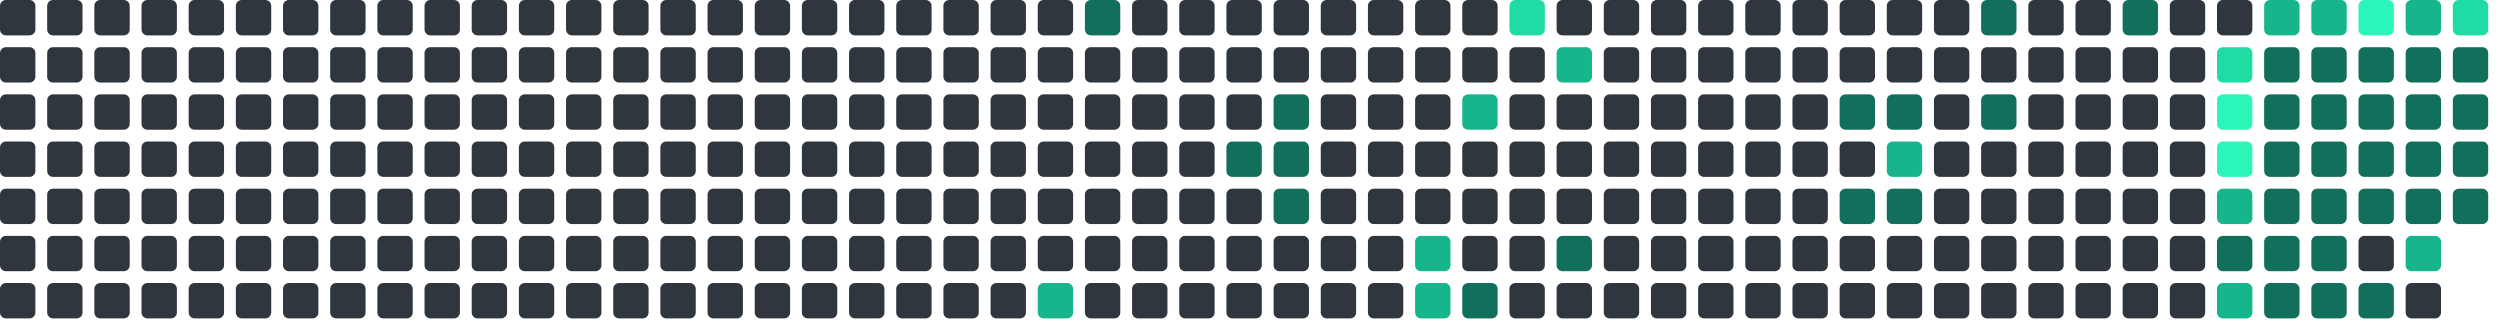
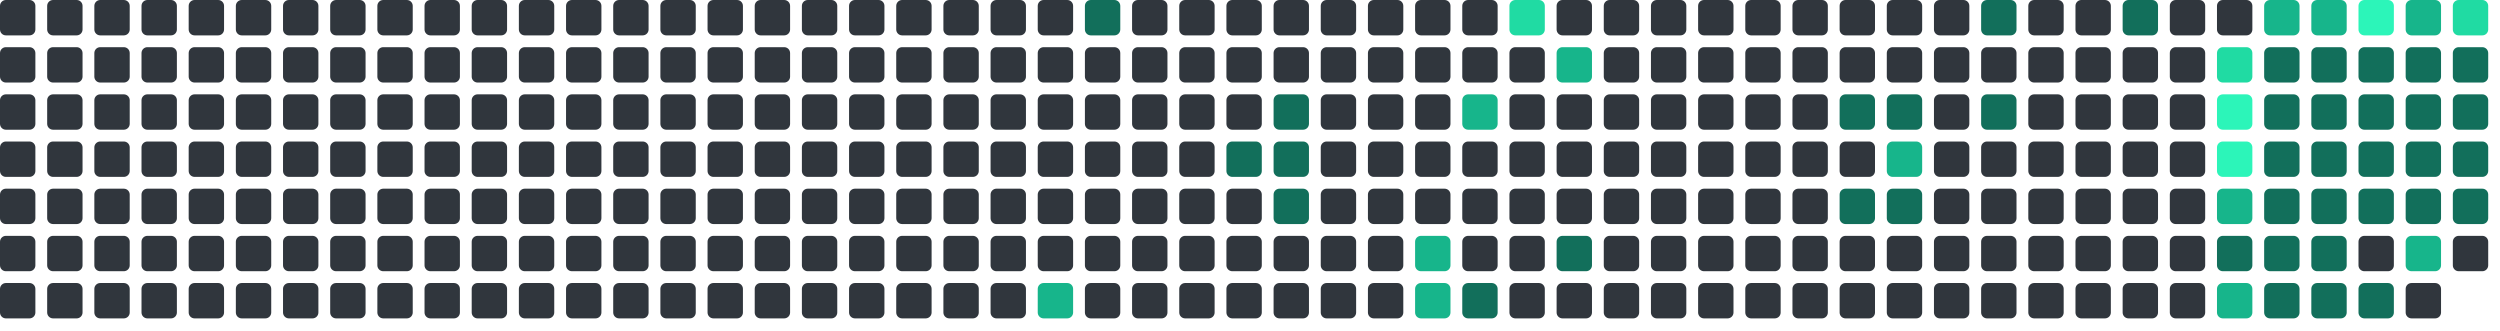
<svg xmlns="http://www.w3.org/2000/svg" viewBox="0 0 848 112" width="848" height="112">
  <rect x="0" y="0" width="12" height="12" rx="2" fill="#30363d" />
  <rect x="0" y="16" width="12" height="12" rx="2" fill="#30363d" />
  <rect x="0" y="32" width="12" height="12" rx="2" fill="#30363d" />
  <rect x="0" y="48" width="12" height="12" rx="2" fill="#30363d" />
  <rect x="0" y="64" width="12" height="12" rx="2" fill="#30363d" />
  <rect x="0" y="80" width="12" height="12" rx="2" fill="#30363d" />
  <rect x="0" y="96" width="12" height="12" rx="2" fill="#30363d" />
  <rect x="16" y="0" width="12" height="12" rx="2" fill="#30363d" />
  <rect x="16" y="16" width="12" height="12" rx="2" fill="#30363d" />
  <rect x="16" y="32" width="12" height="12" rx="2" fill="#30363d" />
  <rect x="16" y="48" width="12" height="12" rx="2" fill="#30363d" />
  <rect x="16" y="64" width="12" height="12" rx="2" fill="#30363d" />
  <rect x="16" y="80" width="12" height="12" rx="2" fill="#30363d" />
  <rect x="16" y="96" width="12" height="12" rx="2" fill="#30363d" />
  <rect x="32" y="0" width="12" height="12" rx="2" fill="#30363d" />
  <rect x="32" y="16" width="12" height="12" rx="2" fill="#30363d" />
  <rect x="32" y="32" width="12" height="12" rx="2" fill="#30363d" />
  <rect x="32" y="48" width="12" height="12" rx="2" fill="#30363d" />
  <rect x="32" y="64" width="12" height="12" rx="2" fill="#30363d" />
  <rect x="32" y="80" width="12" height="12" rx="2" fill="#30363d" />
  <rect x="32" y="96" width="12" height="12" rx="2" fill="#30363d" />
  <rect x="48" y="0" width="12" height="12" rx="2" fill="#30363d" />
  <rect x="48" y="16" width="12" height="12" rx="2" fill="#30363d" />
  <rect x="48" y="32" width="12" height="12" rx="2" fill="#30363d" />
  <rect x="48" y="48" width="12" height="12" rx="2" fill="#30363d" />
  <rect x="48" y="64" width="12" height="12" rx="2" fill="#30363d" />
  <rect x="48" y="80" width="12" height="12" rx="2" fill="#30363d" />
  <rect x="48" y="96" width="12" height="12" rx="2" fill="#30363d" />
  <rect x="64" y="0" width="12" height="12" rx="2" fill="#30363d" />
  <rect x="64" y="16" width="12" height="12" rx="2" fill="#30363d" />
  <rect x="64" y="32" width="12" height="12" rx="2" fill="#30363d" />
  <rect x="64" y="48" width="12" height="12" rx="2" fill="#30363d" />
  <rect x="64" y="64" width="12" height="12" rx="2" fill="#30363d" />
  <rect x="64" y="80" width="12" height="12" rx="2" fill="#30363d" />
  <rect x="64" y="96" width="12" height="12" rx="2" fill="#30363d" />
  <rect x="80" y="0" width="12" height="12" rx="2" fill="#30363d" />
  <rect x="80" y="16" width="12" height="12" rx="2" fill="#30363d" />
  <rect x="80" y="32" width="12" height="12" rx="2" fill="#30363d" />
  <rect x="80" y="48" width="12" height="12" rx="2" fill="#30363d" />
  <rect x="80" y="64" width="12" height="12" rx="2" fill="#30363d" />
  <rect x="80" y="80" width="12" height="12" rx="2" fill="#30363d" />
  <rect x="80" y="96" width="12" height="12" rx="2" fill="#30363d" />
  <rect x="96" y="0" width="12" height="12" rx="2" fill="#30363d" />
  <rect x="96" y="16" width="12" height="12" rx="2" fill="#30363d" />
  <rect x="96" y="32" width="12" height="12" rx="2" fill="#30363d" />
  <rect x="96" y="48" width="12" height="12" rx="2" fill="#30363d" />
  <rect x="96" y="64" width="12" height="12" rx="2" fill="#30363d" />
  <rect x="96" y="80" width="12" height="12" rx="2" fill="#30363d" />
  <rect x="96" y="96" width="12" height="12" rx="2" fill="#30363d" />
  <rect x="112" y="0" width="12" height="12" rx="2" fill="#30363d" />
  <rect x="112" y="16" width="12" height="12" rx="2" fill="#30363d" />
  <rect x="112" y="32" width="12" height="12" rx="2" fill="#30363d" />
  <rect x="112" y="48" width="12" height="12" rx="2" fill="#30363d" />
  <rect x="112" y="64" width="12" height="12" rx="2" fill="#30363d" />
  <rect x="112" y="80" width="12" height="12" rx="2" fill="#30363d" />
  <rect x="112" y="96" width="12" height="12" rx="2" fill="#30363d" />
  <rect x="128" y="0" width="12" height="12" rx="2" fill="#30363d" />
  <rect x="128" y="16" width="12" height="12" rx="2" fill="#30363d" />
  <rect x="128" y="32" width="12" height="12" rx="2" fill="#30363d" />
  <rect x="128" y="48" width="12" height="12" rx="2" fill="#30363d" />
  <rect x="128" y="64" width="12" height="12" rx="2" fill="#30363d" />
  <rect x="128" y="80" width="12" height="12" rx="2" fill="#30363d" />
  <rect x="128" y="96" width="12" height="12" rx="2" fill="#30363d" />
  <rect x="144" y="0" width="12" height="12" rx="2" fill="#30363d" />
  <rect x="144" y="16" width="12" height="12" rx="2" fill="#30363d" />
  <rect x="144" y="32" width="12" height="12" rx="2" fill="#30363d" />
  <rect x="144" y="48" width="12" height="12" rx="2" fill="#30363d" />
  <rect x="144" y="64" width="12" height="12" rx="2" fill="#30363d" />
  <rect x="144" y="80" width="12" height="12" rx="2" fill="#30363d" />
  <rect x="144" y="96" width="12" height="12" rx="2" fill="#30363d" />
  <rect x="160" y="0" width="12" height="12" rx="2" fill="#30363d" />
  <rect x="160" y="16" width="12" height="12" rx="2" fill="#30363d" />
  <rect x="160" y="32" width="12" height="12" rx="2" fill="#30363d" />
  <rect x="160" y="48" width="12" height="12" rx="2" fill="#30363d" />
  <rect x="160" y="64" width="12" height="12" rx="2" fill="#30363d" />
  <rect x="160" y="80" width="12" height="12" rx="2" fill="#30363d" />
  <rect x="160" y="96" width="12" height="12" rx="2" fill="#30363d" />
  <rect x="176" y="0" width="12" height="12" rx="2" fill="#30363d" />
  <rect x="176" y="16" width="12" height="12" rx="2" fill="#30363d" />
  <rect x="176" y="32" width="12" height="12" rx="2" fill="#30363d" />
  <rect x="176" y="48" width="12" height="12" rx="2" fill="#30363d" />
  <rect x="176" y="64" width="12" height="12" rx="2" fill="#30363d" />
  <rect x="176" y="80" width="12" height="12" rx="2" fill="#30363d" />
  <rect x="176" y="96" width="12" height="12" rx="2" fill="#30363d" />
  <rect x="192" y="0" width="12" height="12" rx="2" fill="#30363d" />
  <rect x="192" y="16" width="12" height="12" rx="2" fill="#30363d" />
  <rect x="192" y="32" width="12" height="12" rx="2" fill="#30363d" />
  <rect x="192" y="48" width="12" height="12" rx="2" fill="#30363d" />
  <rect x="192" y="64" width="12" height="12" rx="2" fill="#30363d" />
  <rect x="192" y="80" width="12" height="12" rx="2" fill="#30363d" />
  <rect x="192" y="96" width="12" height="12" rx="2" fill="#30363d" />
  <rect x="208" y="0" width="12" height="12" rx="2" fill="#30363d" />
  <rect x="208" y="16" width="12" height="12" rx="2" fill="#30363d" />
  <rect x="208" y="32" width="12" height="12" rx="2" fill="#30363d" />
  <rect x="208" y="48" width="12" height="12" rx="2" fill="#30363d" />
  <rect x="208" y="64" width="12" height="12" rx="2" fill="#30363d" />
  <rect x="208" y="80" width="12" height="12" rx="2" fill="#30363d" />
  <rect x="208" y="96" width="12" height="12" rx="2" fill="#30363d" />
  <rect x="224" y="0" width="12" height="12" rx="2" fill="#30363d" />
  <rect x="224" y="16" width="12" height="12" rx="2" fill="#30363d" />
  <rect x="224" y="32" width="12" height="12" rx="2" fill="#30363d" />
  <rect x="224" y="48" width="12" height="12" rx="2" fill="#30363d" />
  <rect x="224" y="64" width="12" height="12" rx="2" fill="#30363d" />
  <rect x="224" y="80" width="12" height="12" rx="2" fill="#30363d" />
  <rect x="224" y="96" width="12" height="12" rx="2" fill="#30363d" />
  <rect x="240" y="0" width="12" height="12" rx="2" fill="#30363d" />
  <rect x="240" y="16" width="12" height="12" rx="2" fill="#30363d" />
  <rect x="240" y="32" width="12" height="12" rx="2" fill="#30363d" />
  <rect x="240" y="48" width="12" height="12" rx="2" fill="#30363d" />
  <rect x="240" y="64" width="12" height="12" rx="2" fill="#30363d" />
  <rect x="240" y="80" width="12" height="12" rx="2" fill="#30363d" />
  <rect x="240" y="96" width="12" height="12" rx="2" fill="#30363d" />
  <rect x="256" y="0" width="12" height="12" rx="2" fill="#30363d" />
  <rect x="256" y="16" width="12" height="12" rx="2" fill="#30363d" />
  <rect x="256" y="32" width="12" height="12" rx="2" fill="#30363d" />
  <rect x="256" y="48" width="12" height="12" rx="2" fill="#30363d" />
  <rect x="256" y="64" width="12" height="12" rx="2" fill="#30363d" />
  <rect x="256" y="80" width="12" height="12" rx="2" fill="#30363d" />
  <rect x="256" y="96" width="12" height="12" rx="2" fill="#30363d" />
  <rect x="272" y="0" width="12" height="12" rx="2" fill="#30363d" />
  <rect x="272" y="16" width="12" height="12" rx="2" fill="#30363d" />
  <rect x="272" y="32" width="12" height="12" rx="2" fill="#30363d" />
  <rect x="272" y="48" width="12" height="12" rx="2" fill="#30363d" />
  <rect x="272" y="64" width="12" height="12" rx="2" fill="#30363d" />
  <rect x="272" y="80" width="12" height="12" rx="2" fill="#30363d" />
  <rect x="272" y="96" width="12" height="12" rx="2" fill="#30363d" />
  <rect x="288" y="0" width="12" height="12" rx="2" fill="#30363d" />
  <rect x="288" y="16" width="12" height="12" rx="2" fill="#30363d" />
  <rect x="288" y="32" width="12" height="12" rx="2" fill="#30363d" />
  <rect x="288" y="48" width="12" height="12" rx="2" fill="#30363d" />
  <rect x="288" y="64" width="12" height="12" rx="2" fill="#30363d" />
  <rect x="288" y="80" width="12" height="12" rx="2" fill="#30363d" />
  <rect x="288" y="96" width="12" height="12" rx="2" fill="#30363d" />
  <rect x="304" y="0" width="12" height="12" rx="2" fill="#30363d" />
  <rect x="304" y="16" width="12" height="12" rx="2" fill="#30363d" />
  <rect x="304" y="32" width="12" height="12" rx="2" fill="#30363d" />
  <rect x="304" y="48" width="12" height="12" rx="2" fill="#30363d" />
  <rect x="304" y="64" width="12" height="12" rx="2" fill="#30363d" />
  <rect x="304" y="80" width="12" height="12" rx="2" fill="#30363d" />
  <rect x="304" y="96" width="12" height="12" rx="2" fill="#30363d" />
  <rect x="320" y="0" width="12" height="12" rx="2" fill="#30363d" />
  <rect x="320" y="16" width="12" height="12" rx="2" fill="#30363d" />
  <rect x="320" y="32" width="12" height="12" rx="2" fill="#30363d" />
  <rect x="320" y="48" width="12" height="12" rx="2" fill="#30363d" />
  <rect x="320" y="64" width="12" height="12" rx="2" fill="#30363d" />
  <rect x="320" y="80" width="12" height="12" rx="2" fill="#30363d" />
  <rect x="320" y="96" width="12" height="12" rx="2" fill="#30363d" />
  <rect x="336" y="0" width="12" height="12" rx="2" fill="#30363d" />
  <rect x="336" y="16" width="12" height="12" rx="2" fill="#30363d" />
  <rect x="336" y="32" width="12" height="12" rx="2" fill="#30363d" />
  <rect x="336" y="48" width="12" height="12" rx="2" fill="#30363d" />
  <rect x="336" y="64" width="12" height="12" rx="2" fill="#30363d" />
  <rect x="336" y="80" width="12" height="12" rx="2" fill="#30363d" />
  <rect x="336" y="96" width="12" height="12" rx="2" fill="#30363d" />
  <rect x="352" y="0" width="12" height="12" rx="2" fill="#30363d" />
  <rect x="352" y="16" width="12" height="12" rx="2" fill="#30363d" />
  <rect x="352" y="32" width="12" height="12" rx="2" fill="#30363d" />
  <rect x="352" y="48" width="12" height="12" rx="2" fill="#30363d" />
  <rect x="352" y="64" width="12" height="12" rx="2" fill="#30363d" />
  <rect x="352" y="80" width="12" height="12" rx="2" fill="#30363d" />
  <rect x="352" y="96" width="12" height="12" rx="2" fill="#17b58b" />
  <rect x="368" y="0" width="12" height="12" rx="2" fill="#126F5B" />
  <rect x="368" y="16" width="12" height="12" rx="2" fill="#30363d" />
  <rect x="368" y="32" width="12" height="12" rx="2" fill="#30363d" />
  <rect x="368" y="48" width="12" height="12" rx="2" fill="#30363d" />
  <rect x="368" y="64" width="12" height="12" rx="2" fill="#30363d" />
  <rect x="368" y="80" width="12" height="12" rx="2" fill="#30363d" />
  <rect x="368" y="96" width="12" height="12" rx="2" fill="#30363d" />
  <rect x="384" y="0" width="12" height="12" rx="2" fill="#30363d" />
  <rect x="384" y="16" width="12" height="12" rx="2" fill="#30363d" />
  <rect x="384" y="32" width="12" height="12" rx="2" fill="#30363d" />
  <rect x="384" y="48" width="12" height="12" rx="2" fill="#30363d" />
  <rect x="384" y="64" width="12" height="12" rx="2" fill="#30363d" />
  <rect x="384" y="80" width="12" height="12" rx="2" fill="#30363d" />
  <rect x="384" y="96" width="12" height="12" rx="2" fill="#30363d" />
  <rect x="400" y="0" width="12" height="12" rx="2" fill="#30363d" />
  <rect x="400" y="16" width="12" height="12" rx="2" fill="#30363d" />
  <rect x="400" y="32" width="12" height="12" rx="2" fill="#30363d" />
  <rect x="400" y="48" width="12" height="12" rx="2" fill="#30363d" />
  <rect x="400" y="64" width="12" height="12" rx="2" fill="#30363d" />
  <rect x="400" y="80" width="12" height="12" rx="2" fill="#30363d" />
  <rect x="400" y="96" width="12" height="12" rx="2" fill="#30363d" />
  <rect x="416" y="0" width="12" height="12" rx="2" fill="#30363d" />
  <rect x="416" y="16" width="12" height="12" rx="2" fill="#30363d" />
  <rect x="416" y="32" width="12" height="12" rx="2" fill="#30363d" />
  <rect x="416" y="48" width="12" height="12" rx="2" fill="#126F5B" />
  <rect x="416" y="64" width="12" height="12" rx="2" fill="#30363d" />
  <rect x="416" y="80" width="12" height="12" rx="2" fill="#30363d" />
  <rect x="416" y="96" width="12" height="12" rx="2" fill="#30363d" />
  <rect x="432" y="0" width="12" height="12" rx="2" fill="#30363d" />
  <rect x="432" y="16" width="12" height="12" rx="2" fill="#30363d" />
  <rect x="432" y="32" width="12" height="12" rx="2" fill="#126F5B" />
  <rect x="432" y="48" width="12" height="12" rx="2" fill="#126F5B" />
  <rect x="432" y="64" width="12" height="12" rx="2" fill="#126F5B" />
  <rect x="432" y="80" width="12" height="12" rx="2" fill="#30363d" />
  <rect x="432" y="96" width="12" height="12" rx="2" fill="#30363d" />
  <rect x="448" y="0" width="12" height="12" rx="2" fill="#30363d" />
  <rect x="448" y="16" width="12" height="12" rx="2" fill="#30363d" />
  <rect x="448" y="32" width="12" height="12" rx="2" fill="#30363d" />
  <rect x="448" y="48" width="12" height="12" rx="2" fill="#30363d" />
  <rect x="448" y="64" width="12" height="12" rx="2" fill="#30363d" />
  <rect x="448" y="80" width="12" height="12" rx="2" fill="#30363d" />
  <rect x="448" y="96" width="12" height="12" rx="2" fill="#30363d" />
  <rect x="464" y="0" width="12" height="12" rx="2" fill="#30363d" />
  <rect x="464" y="16" width="12" height="12" rx="2" fill="#30363d" />
  <rect x="464" y="32" width="12" height="12" rx="2" fill="#30363d" />
  <rect x="464" y="48" width="12" height="12" rx="2" fill="#30363d" />
  <rect x="464" y="64" width="12" height="12" rx="2" fill="#30363d" />
  <rect x="464" y="80" width="12" height="12" rx="2" fill="#30363d" />
  <rect x="464" y="96" width="12" height="12" rx="2" fill="#30363d" />
  <rect x="480" y="0" width="12" height="12" rx="2" fill="#30363d" />
  <rect x="480" y="16" width="12" height="12" rx="2" fill="#30363d" />
  <rect x="480" y="32" width="12" height="12" rx="2" fill="#30363d" />
  <rect x="480" y="48" width="12" height="12" rx="2" fill="#30363d" />
  <rect x="480" y="64" width="12" height="12" rx="2" fill="#30363d" />
  <rect x="480" y="80" width="12" height="12" rx="2" fill="#17b58b" />
  <rect x="480" y="96" width="12" height="12" rx="2" fill="#17b58b" />
  <rect x="496" y="0" width="12" height="12" rx="2" fill="#30363d" />
  <rect x="496" y="16" width="12" height="12" rx="2" fill="#30363d" />
  <rect x="496" y="32" width="12" height="12" rx="2" fill="#17b58b" />
  <rect x="496" y="48" width="12" height="12" rx="2" fill="#30363d" />
  <rect x="496" y="64" width="12" height="12" rx="2" fill="#30363d" />
  <rect x="496" y="80" width="12" height="12" rx="2" fill="#30363d" />
  <rect x="496" y="96" width="12" height="12" rx="2" fill="#126F5B" />
  <rect x="512" y="0" width="12" height="12" rx="2" fill="#20dba3" />
  <rect x="512" y="16" width="12" height="12" rx="2" fill="#30363d" />
  <rect x="512" y="32" width="12" height="12" rx="2" fill="#30363d" />
  <rect x="512" y="48" width="12" height="12" rx="2" fill="#30363d" />
  <rect x="512" y="64" width="12" height="12" rx="2" fill="#30363d" />
  <rect x="512" y="80" width="12" height="12" rx="2" fill="#30363d" />
  <rect x="512" y="96" width="12" height="12" rx="2" fill="#30363d" />
  <rect x="528" y="0" width="12" height="12" rx="2" fill="#30363d" />
  <rect x="528" y="16" width="12" height="12" rx="2" fill="#17b58b" />
  <rect x="528" y="32" width="12" height="12" rx="2" fill="#30363d" />
  <rect x="528" y="48" width="12" height="12" rx="2" fill="#30363d" />
  <rect x="528" y="64" width="12" height="12" rx="2" fill="#30363d" />
  <rect x="528" y="80" width="12" height="12" rx="2" fill="#126F5B" />
  <rect x="528" y="96" width="12" height="12" rx="2" fill="#30363d" />
  <rect x="544" y="0" width="12" height="12" rx="2" fill="#30363d" />
  <rect x="544" y="16" width="12" height="12" rx="2" fill="#30363d" />
  <rect x="544" y="32" width="12" height="12" rx="2" fill="#30363d" />
  <rect x="544" y="48" width="12" height="12" rx="2" fill="#30363d" />
  <rect x="544" y="64" width="12" height="12" rx="2" fill="#30363d" />
  <rect x="544" y="80" width="12" height="12" rx="2" fill="#30363d" />
  <rect x="544" y="96" width="12" height="12" rx="2" fill="#30363d" />
  <rect x="560" y="0" width="12" height="12" rx="2" fill="#30363d" />
  <rect x="560" y="16" width="12" height="12" rx="2" fill="#30363d" />
  <rect x="560" y="32" width="12" height="12" rx="2" fill="#30363d" />
  <rect x="560" y="48" width="12" height="12" rx="2" fill="#30363d" />
  <rect x="560" y="64" width="12" height="12" rx="2" fill="#30363d" />
  <rect x="560" y="80" width="12" height="12" rx="2" fill="#30363d" />
  <rect x="560" y="96" width="12" height="12" rx="2" fill="#30363d" />
  <rect x="576" y="0" width="12" height="12" rx="2" fill="#30363d" />
  <rect x="576" y="16" width="12" height="12" rx="2" fill="#30363d" />
  <rect x="576" y="32" width="12" height="12" rx="2" fill="#30363d" />
  <rect x="576" y="48" width="12" height="12" rx="2" fill="#30363d" />
  <rect x="576" y="64" width="12" height="12" rx="2" fill="#30363d" />
  <rect x="576" y="80" width="12" height="12" rx="2" fill="#30363d" />
  <rect x="576" y="96" width="12" height="12" rx="2" fill="#30363d" />
  <rect x="592" y="0" width="12" height="12" rx="2" fill="#30363d" />
  <rect x="592" y="16" width="12" height="12" rx="2" fill="#30363d" />
  <rect x="592" y="32" width="12" height="12" rx="2" fill="#30363d" />
  <rect x="592" y="48" width="12" height="12" rx="2" fill="#30363d" />
  <rect x="592" y="64" width="12" height="12" rx="2" fill="#30363d" />
  <rect x="592" y="80" width="12" height="12" rx="2" fill="#30363d" />
  <rect x="592" y="96" width="12" height="12" rx="2" fill="#30363d" />
  <rect x="608" y="0" width="12" height="12" rx="2" fill="#30363d" />
  <rect x="608" y="16" width="12" height="12" rx="2" fill="#30363d" />
  <rect x="608" y="32" width="12" height="12" rx="2" fill="#30363d" />
  <rect x="608" y="48" width="12" height="12" rx="2" fill="#30363d" />
  <rect x="608" y="64" width="12" height="12" rx="2" fill="#30363d" />
  <rect x="608" y="80" width="12" height="12" rx="2" fill="#30363d" />
  <rect x="608" y="96" width="12" height="12" rx="2" fill="#30363d" />
  <rect x="624" y="0" width="12" height="12" rx="2" fill="#30363d" />
  <rect x="624" y="16" width="12" height="12" rx="2" fill="#30363d" />
  <rect x="624" y="32" width="12" height="12" rx="2" fill="#126F5B" />
  <rect x="624" y="48" width="12" height="12" rx="2" fill="#30363d" />
  <rect x="624" y="64" width="12" height="12" rx="2" fill="#126F5B" />
  <rect x="624" y="80" width="12" height="12" rx="2" fill="#30363d" />
  <rect x="624" y="96" width="12" height="12" rx="2" fill="#30363d" />
  <rect x="640" y="0" width="12" height="12" rx="2" fill="#30363d" />
  <rect x="640" y="16" width="12" height="12" rx="2" fill="#30363d" />
  <rect x="640" y="32" width="12" height="12" rx="2" fill="#126F5B" />
  <rect x="640" y="48" width="12" height="12" rx="2" fill="#17b58b" />
  <rect x="640" y="64" width="12" height="12" rx="2" fill="#126F5B" />
  <rect x="640" y="80" width="12" height="12" rx="2" fill="#30363d" />
  <rect x="640" y="96" width="12" height="12" rx="2" fill="#30363d" />
  <rect x="656" y="0" width="12" height="12" rx="2" fill="#30363d" />
  <rect x="656" y="16" width="12" height="12" rx="2" fill="#30363d" />
  <rect x="656" y="32" width="12" height="12" rx="2" fill="#30363d" />
  <rect x="656" y="48" width="12" height="12" rx="2" fill="#30363d" />
  <rect x="656" y="64" width="12" height="12" rx="2" fill="#30363d" />
  <rect x="656" y="80" width="12" height="12" rx="2" fill="#30363d" />
  <rect x="656" y="96" width="12" height="12" rx="2" fill="#30363d" />
  <rect x="672" y="0" width="12" height="12" rx="2" fill="#126F5B" />
  <rect x="672" y="16" width="12" height="12" rx="2" fill="#30363d" />
  <rect x="672" y="32" width="12" height="12" rx="2" fill="#126F5B" />
  <rect x="672" y="48" width="12" height="12" rx="2" fill="#30363d" />
  <rect x="672" y="64" width="12" height="12" rx="2" fill="#30363d" />
  <rect x="672" y="80" width="12" height="12" rx="2" fill="#30363d" />
  <rect x="672" y="96" width="12" height="12" rx="2" fill="#30363d" />
  <rect x="688" y="0" width="12" height="12" rx="2" fill="#30363d" />
  <rect x="688" y="16" width="12" height="12" rx="2" fill="#30363d" />
  <rect x="688" y="32" width="12" height="12" rx="2" fill="#30363d" />
  <rect x="688" y="48" width="12" height="12" rx="2" fill="#30363d" />
  <rect x="688" y="64" width="12" height="12" rx="2" fill="#30363d" />
  <rect x="688" y="80" width="12" height="12" rx="2" fill="#30363d" />
  <rect x="688" y="96" width="12" height="12" rx="2" fill="#30363d" />
  <rect x="704" y="0" width="12" height="12" rx="2" fill="#30363d" />
  <rect x="704" y="16" width="12" height="12" rx="2" fill="#30363d" />
  <rect x="704" y="32" width="12" height="12" rx="2" fill="#30363d" />
  <rect x="704" y="48" width="12" height="12" rx="2" fill="#30363d" />
  <rect x="704" y="64" width="12" height="12" rx="2" fill="#30363d" />
  <rect x="704" y="80" width="12" height="12" rx="2" fill="#30363d" />
  <rect x="704" y="96" width="12" height="12" rx="2" fill="#30363d" />
  <rect x="720" y="0" width="12" height="12" rx="2" fill="#126F5B" />
  <rect x="720" y="16" width="12" height="12" rx="2" fill="#30363d" />
  <rect x="720" y="32" width="12" height="12" rx="2" fill="#30363d" />
  <rect x="720" y="48" width="12" height="12" rx="2" fill="#30363d" />
  <rect x="720" y="64" width="12" height="12" rx="2" fill="#30363d" />
  <rect x="720" y="80" width="12" height="12" rx="2" fill="#30363d" />
  <rect x="720" y="96" width="12" height="12" rx="2" fill="#30363d" />
  <rect x="736" y="0" width="12" height="12" rx="2" fill="#30363d" />
  <rect x="736" y="16" width="12" height="12" rx="2" fill="#30363d" />
  <rect x="736" y="32" width="12" height="12" rx="2" fill="#30363d" />
  <rect x="736" y="48" width="12" height="12" rx="2" fill="#30363d" />
  <rect x="736" y="64" width="12" height="12" rx="2" fill="#30363d" />
  <rect x="736" y="80" width="12" height="12" rx="2" fill="#30363d" />
  <rect x="736" y="96" width="12" height="12" rx="2" fill="#30363d" />
  <rect x="752" y="0" width="12" height="12" rx="2" fill="#30363d" />
  <rect x="752" y="16" width="12" height="12" rx="2" fill="#20dba3" />
  <rect x="752" y="32" width="12" height="12" rx="2" fill="#2CF5B9" />
  <rect x="752" y="48" width="12" height="12" rx="2" fill="#2CF5B9" />
  <rect x="752" y="64" width="12" height="12" rx="2" fill="#17b58b" />
  <rect x="752" y="80" width="12" height="12" rx="2" fill="#126F5B" />
  <rect x="752" y="96" width="12" height="12" rx="2" fill="#17b58b" />
  <rect x="768" y="0" width="12" height="12" rx="2" fill="#17b58b" />
  <rect x="768" y="16" width="12" height="12" rx="2" fill="#126F5B" />
  <rect x="768" y="32" width="12" height="12" rx="2" fill="#126F5B" />
  <rect x="768" y="48" width="12" height="12" rx="2" fill="#126F5B" />
  <rect x="768" y="64" width="12" height="12" rx="2" fill="#126F5B" />
  <rect x="768" y="80" width="12" height="12" rx="2" fill="#126F5B" />
  <rect x="768" y="96" width="12" height="12" rx="2" fill="#126F5B" />
  <rect x="784" y="0" width="12" height="12" rx="2" fill="#17b58b" />
  <rect x="784" y="16" width="12" height="12" rx="2" fill="#126F5B" />
  <rect x="784" y="32" width="12" height="12" rx="2" fill="#126F5B" />
  <rect x="784" y="48" width="12" height="12" rx="2" fill="#126F5B" />
  <rect x="784" y="64" width="12" height="12" rx="2" fill="#126F5B" />
  <rect x="784" y="80" width="12" height="12" rx="2" fill="#126F5B" />
  <rect x="784" y="96" width="12" height="12" rx="2" fill="#126F5B" />
  <rect x="800" y="0" width="12" height="12" rx="2" fill="#2CF5B9" />
  <rect x="800" y="16" width="12" height="12" rx="2" fill="#126F5B" />
  <rect x="800" y="32" width="12" height="12" rx="2" fill="#126F5B" />
  <rect x="800" y="48" width="12" height="12" rx="2" fill="#126F5B" />
  <rect x="800" y="64" width="12" height="12" rx="2" fill="#126F5B" />
  <rect x="800" y="80" width="12" height="12" rx="2" fill="#30363d" />
  <rect x="800" y="96" width="12" height="12" rx="2" fill="#126F5B" />
  <rect x="816" y="0" width="12" height="12" rx="2" fill="#17b58b" />
  <rect x="816" y="16" width="12" height="12" rx="2" fill="#126F5B" />
  <rect x="816" y="32" width="12" height="12" rx="2" fill="#126F5B" />
  <rect x="816" y="48" width="12" height="12" rx="2" fill="#126F5B" />
  <rect x="816" y="64" width="12" height="12" rx="2" fill="#126F5B" />
  <rect x="816" y="80" width="12" height="12" rx="2" fill="#17b58b" />
  <rect x="816" y="96" width="12" height="12" rx="2" fill="#30363d" />
  <rect x="832" y="0" width="12" height="12" rx="2" fill="#20dba3" />
  <rect x="832" y="16" width="12" height="12" rx="2" fill="#126F5B" />
  <rect x="832" y="32" width="12" height="12" rx="2" fill="#126F5B" />
  <rect x="832" y="48" width="12" height="12" rx="2" fill="#126F5B" />
  <rect x="832" y="64" width="12" height="12" rx="2" fill="#126F5B" />
+   <rect x="832" y="80" width="12" height="12" rx="2" fill="#30363d" />
</svg>
